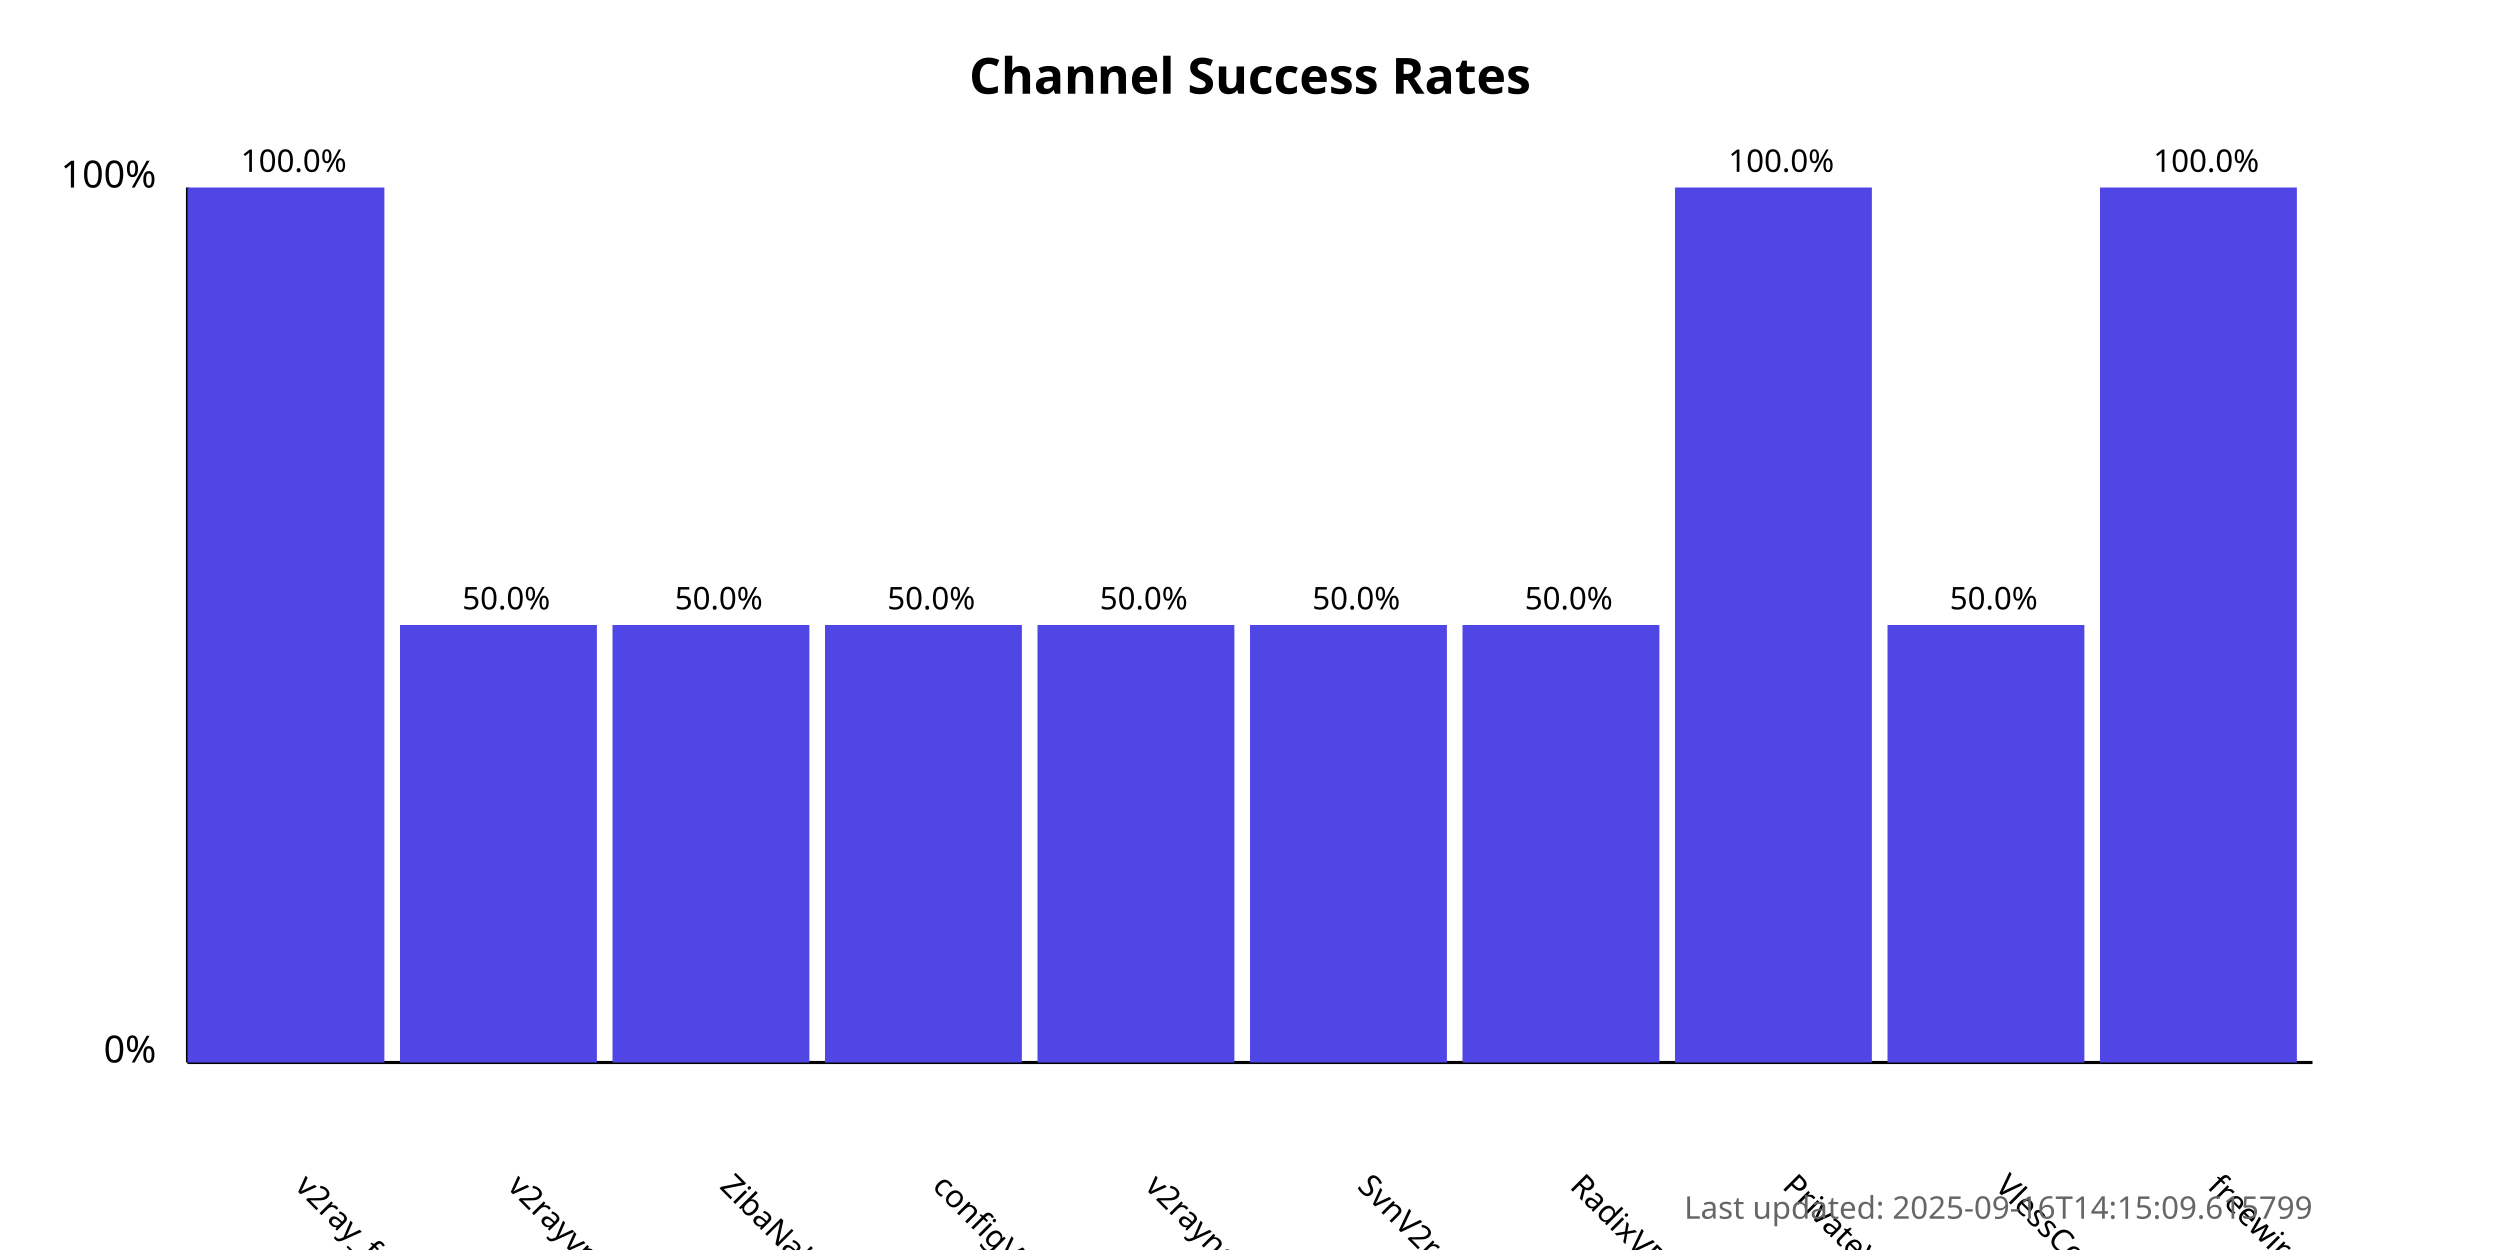
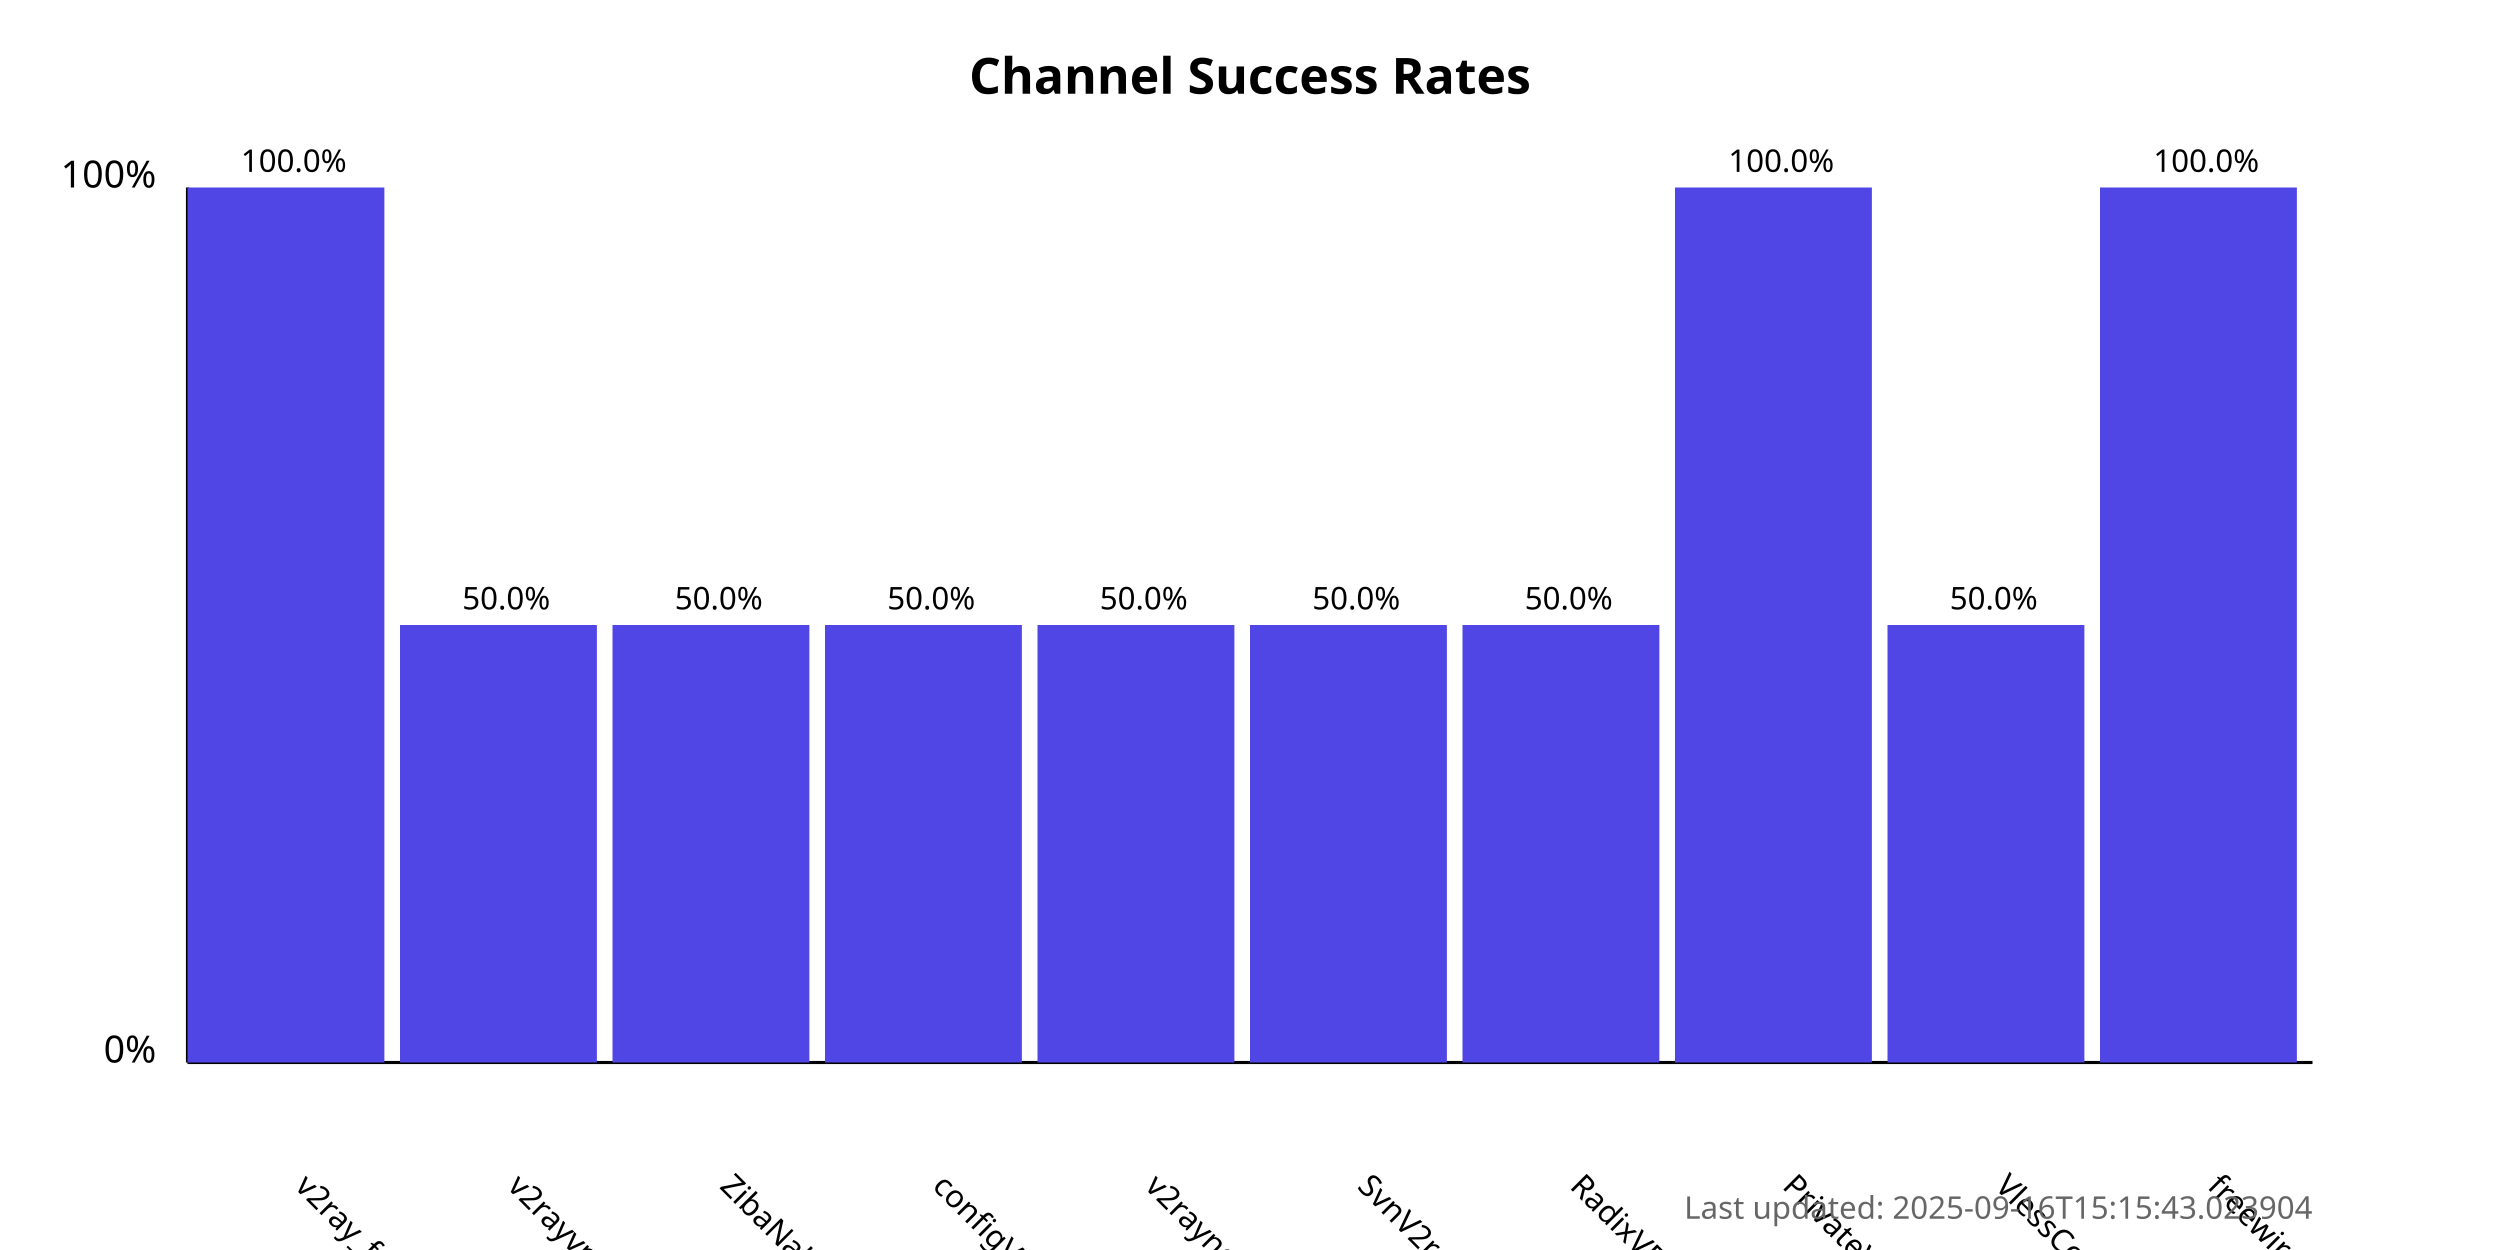
<svg xmlns="http://www.w3.org/2000/svg" width="800" height="400">
  <style>
            .chart-title { font: bold 16px sans-serif; }
            .axis-label { font: 12px sans-serif; }
            .tick-label { font: 10px sans-serif; }
            .bar { fill: #4f46e5; }
            .bar:hover { fill: #6366f1; }
            .timestamp { font: 10px sans-serif; fill: #666; }
        </style>
  <text x="400.0" y="30" text-anchor="middle" class="chart-title">
            Channel Success Rates
        </text>
  <line x1="60" y1="340" x2="60" y2="60" stroke="black" stroke-width="1" />
  <line x1="60" y1="340" x2="740" y2="340" stroke="black" stroke-width="1" />
  <text x="50" y="340" text-anchor="end" class="axis-label">0%</text>
  <text x="50" y="60" text-anchor="end" class="axis-label">100%</text>
  <g>
    <rect x="60" y="60.0" width="63.0" height="280.0" class="bar" />
    <text x="94.0" y="380" transform="rotate(45, 94.0, 380)" text-anchor="start" class="tick-label">
                v2ray_free_conf
            </text>
    <text x="94.0" y="55.0" text-anchor="middle" class="tick-label">
                100.0%
            </text>
  </g>
  <g>
    <rect x="128.0" y="200.0" width="63.0" height="140.0" class="bar" />
    <text x="162.0" y="380" transform="rotate(45, 162.0, 380)" text-anchor="start" class="tick-label">
                v2rayvpno
            </text>
    <text x="162.0" y="195.0" text-anchor="middle" class="tick-label">
                50.0%
            </text>
  </g>
  <g>
    <rect x="196.0" y="200.0" width="63.0" height="140.0" class="bar" />
    <text x="230.0" y="380" transform="rotate(45, 230.0, 380)" text-anchor="start" class="tick-label">
                ZibaNabz
            </text>
    <text x="230.0" y="195.0" text-anchor="middle" class="tick-label">
                50.0%
            </text>
  </g>
  <g>
    <rect x="264.0" y="200.0" width="63.0" height="140.0" class="bar" />
    <text x="298.0" y="380" transform="rotate(45, 298.0, 380)" text-anchor="start" class="tick-label">
                configV2rayForFree
            </text>
    <text x="298.0" y="195.0" text-anchor="middle" class="tick-label">
                50.0%
            </text>
  </g>
  <g>
    <rect x="332.0" y="200.0" width="63.0" height="140.0" class="bar" />
    <text x="366.0" y="380" transform="rotate(45, 366.0, 380)" text-anchor="start" class="tick-label">
                v2rayngvpn
            </text>
    <text x="366.0" y="195.0" text-anchor="middle" class="tick-label">
                50.0%
            </text>
  </g>
  <g>
    <rect x="400.0" y="200.0" width="63.0" height="140.0" class="bar" />
    <text x="434.0" y="380" transform="rotate(45, 434.0, 380)" text-anchor="start" class="tick-label">
                SvnV2ray
            </text>
    <text x="434.0" y="195.0" text-anchor="middle" class="tick-label">
                50.0%
            </text>
  </g>
  <g>
    <rect x="468.0" y="200.0" width="63.0" height="140.0" class="bar" />
    <text x="502.0" y="380" transform="rotate(45, 502.0, 380)" text-anchor="start" class="tick-label">
                RadixVPN
            </text>
    <text x="502.0" y="195.0" text-anchor="middle" class="tick-label">
                50.0%
            </text>
  </g>
  <g>
    <rect x="536.0" y="60.0" width="63.0" height="280.0" class="bar" />
    <text x="570.0" y="380" transform="rotate(45, 570.0, 380)" text-anchor="start" class="tick-label">
                PrivateVPNs
            </text>
    <text x="570.0" y="55.0" text-anchor="middle" class="tick-label">
                100.0%
            </text>
  </g>
  <g>
    <rect x="604.0" y="200.0" width="63.0" height="140.0" class="bar" />
    <text x="638.0" y="380" transform="rotate(45, 638.0, 380)" text-anchor="start" class="tick-label">
                VlessConfig
            </text>
    <text x="638.0" y="195.0" text-anchor="middle" class="tick-label">
                50.0%
            </text>
  </g>
  <g>
    <rect x="672.0" y="60.0" width="63.0" height="280.0" class="bar" />
    <text x="706.0" y="380" transform="rotate(45, 706.0, 380)" text-anchor="start" class="tick-label">
                freewireguard
            </text>
    <text x="706.0" y="55.0" text-anchor="middle" class="tick-label">
                100.0%
            </text>
  </g>
  <text x="740" y="390" text-anchor="end" class="timestamp">
-             Last updated: 2025-09-16T14:15:09.615799
+             Last updated: 2025-09-16T15:15:43.023904
        </text>
</svg>
